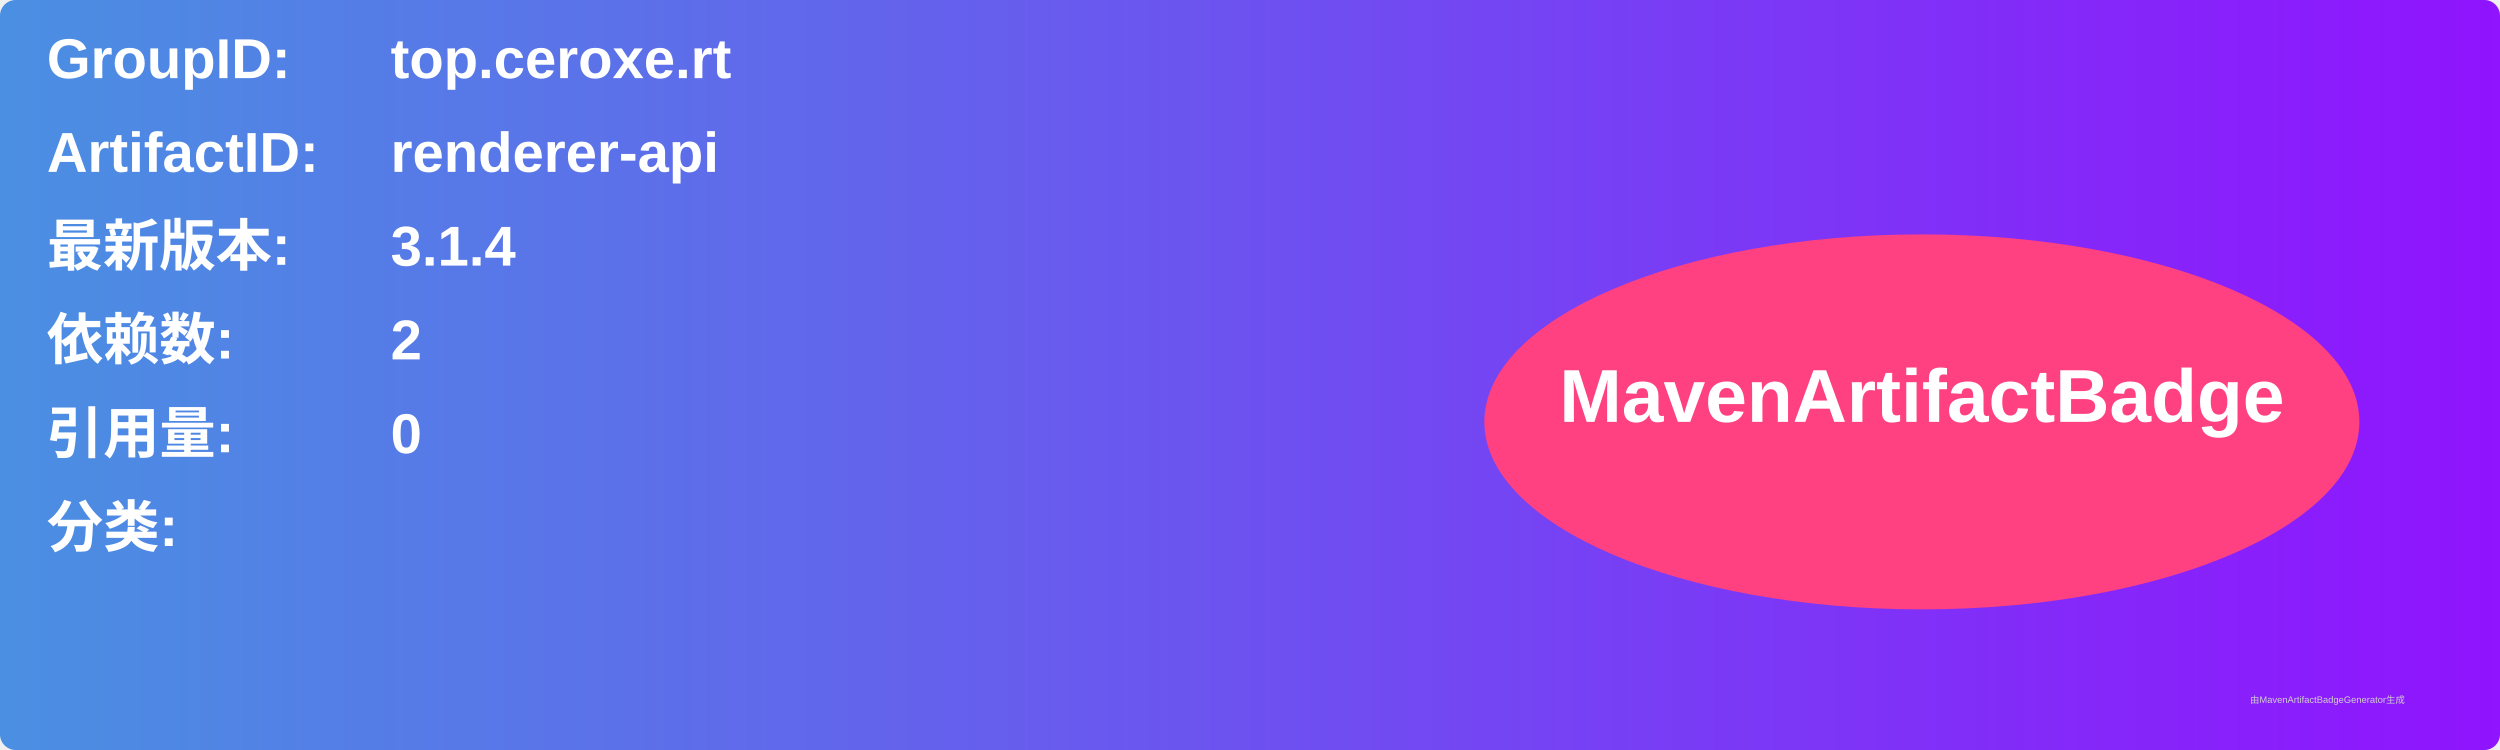
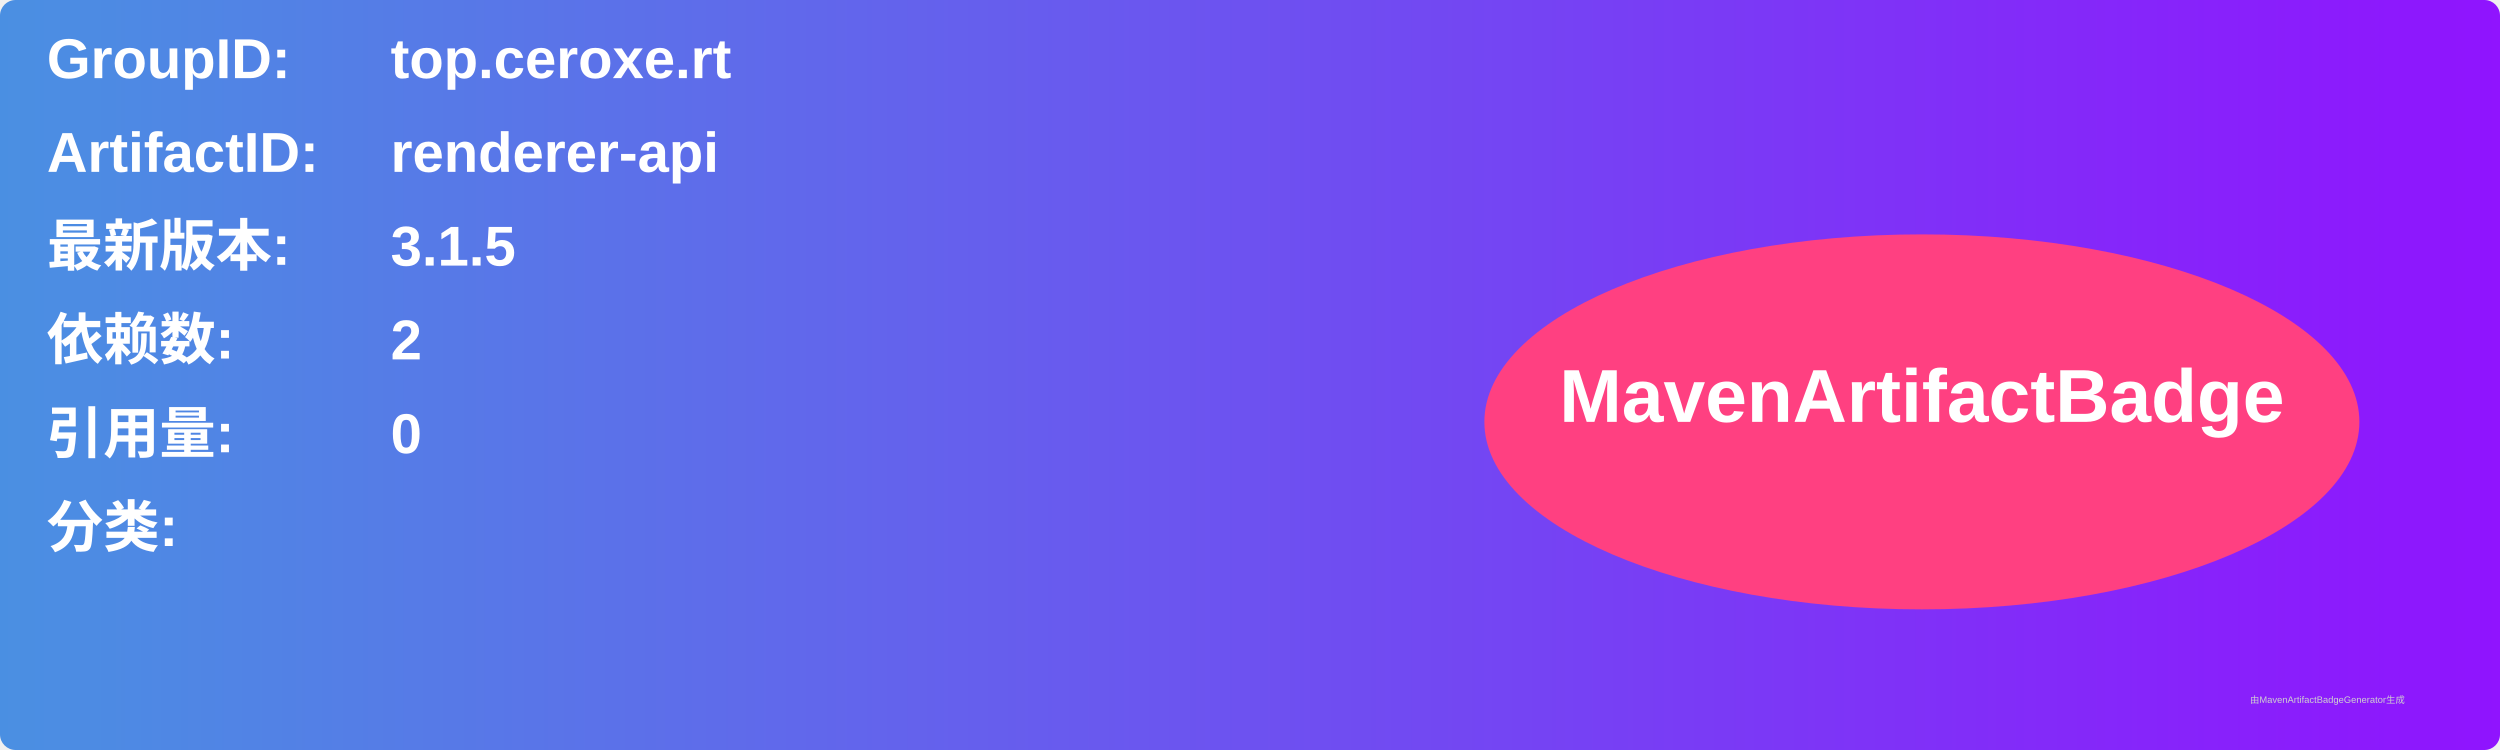
<svg xmlns="http://www.w3.org/2000/svg" width="800" height="240" viewBox="0 0 800 240">
  <linearGradient id="grad" x1="0%" y1="0%" x2="100%" y2="0%">
    <stop offset="0%" stop-color="#4a90e2" />
    <stop offset="100%" stop-color="#9013fe" />
  </linearGradient>
  <rect width="100%" height="100%" rx="5" ry="5" fill="url(#grad)" />
  <g transform="translate(15, 15)">
    <text x="0" y="10" font-family="Arial" font-size="18" fill="white" font-weight="bold" width="260">GroupID:</text>
    <text x="110" y="10" font-family="Arial" font-size="18" fill="white" font-weight="bold" width="460">top.ceroxe.rt</text>
    <text x="0" y="40" font-family="Arial" font-size="18" fill="white" font-weight="bold" width="260">ArtifactID:</text>
    <text x="110" y="40" font-family="Arial" font-size="18" fill="white" font-weight="bold" width="460">renderer-api</text>
    <text x="0" y="70" font-family="Arial" font-size="18" fill="white" font-weight="bold">最新版本:</text>
    <text x="110" y="70" font-family="Arial" font-size="18" fill="white" font-weight="bold">
-       <tspan font-weight="bold">3.1.4</tspan>
+       <tspan font-weight="bold">3.1.5</tspan>
    </text>
    <text x="0" y="100" font-family="Arial" font-size="18" fill="white" font-weight="bold">依赖数: </text>
    <text x="110" y="100" font-family="Arial" font-size="18" fill="white">
      <tspan font-weight="bold">2</tspan>
    </text>
    <text x="0" y="130" font-family="Arial" font-size="18" fill="white" font-weight="bold">引用量: </text>
    <text x="110" y="130" font-family="Arial" font-size="18" fill="white">
      <tspan font-weight="bold">0</tspan>
    </text>
    <text x="0" y="160" font-family="Arial" font-size="18" fill="white" font-weight="bold">分类:</text>
    <text x="10" y="190" font-family="Arial" font-size="10" fill="white">
      <tspan font-weight="bold" />
    </text>
    <ellipse cx="600" cy="120" rx="140" ry="60" fill="#ff4081" />
    <text x="600" y="120" text-anchor="middle" font-family="Arial" font-size="24" fill="white" font-weight="bold">MavenArtifactBadge</text>
  </g>
  <text x="720" y="225" font-family="Arial" font-size="3" fill="#d0d0d0">由MavenArtifactBadgeGenerator生成</text>
</svg>
